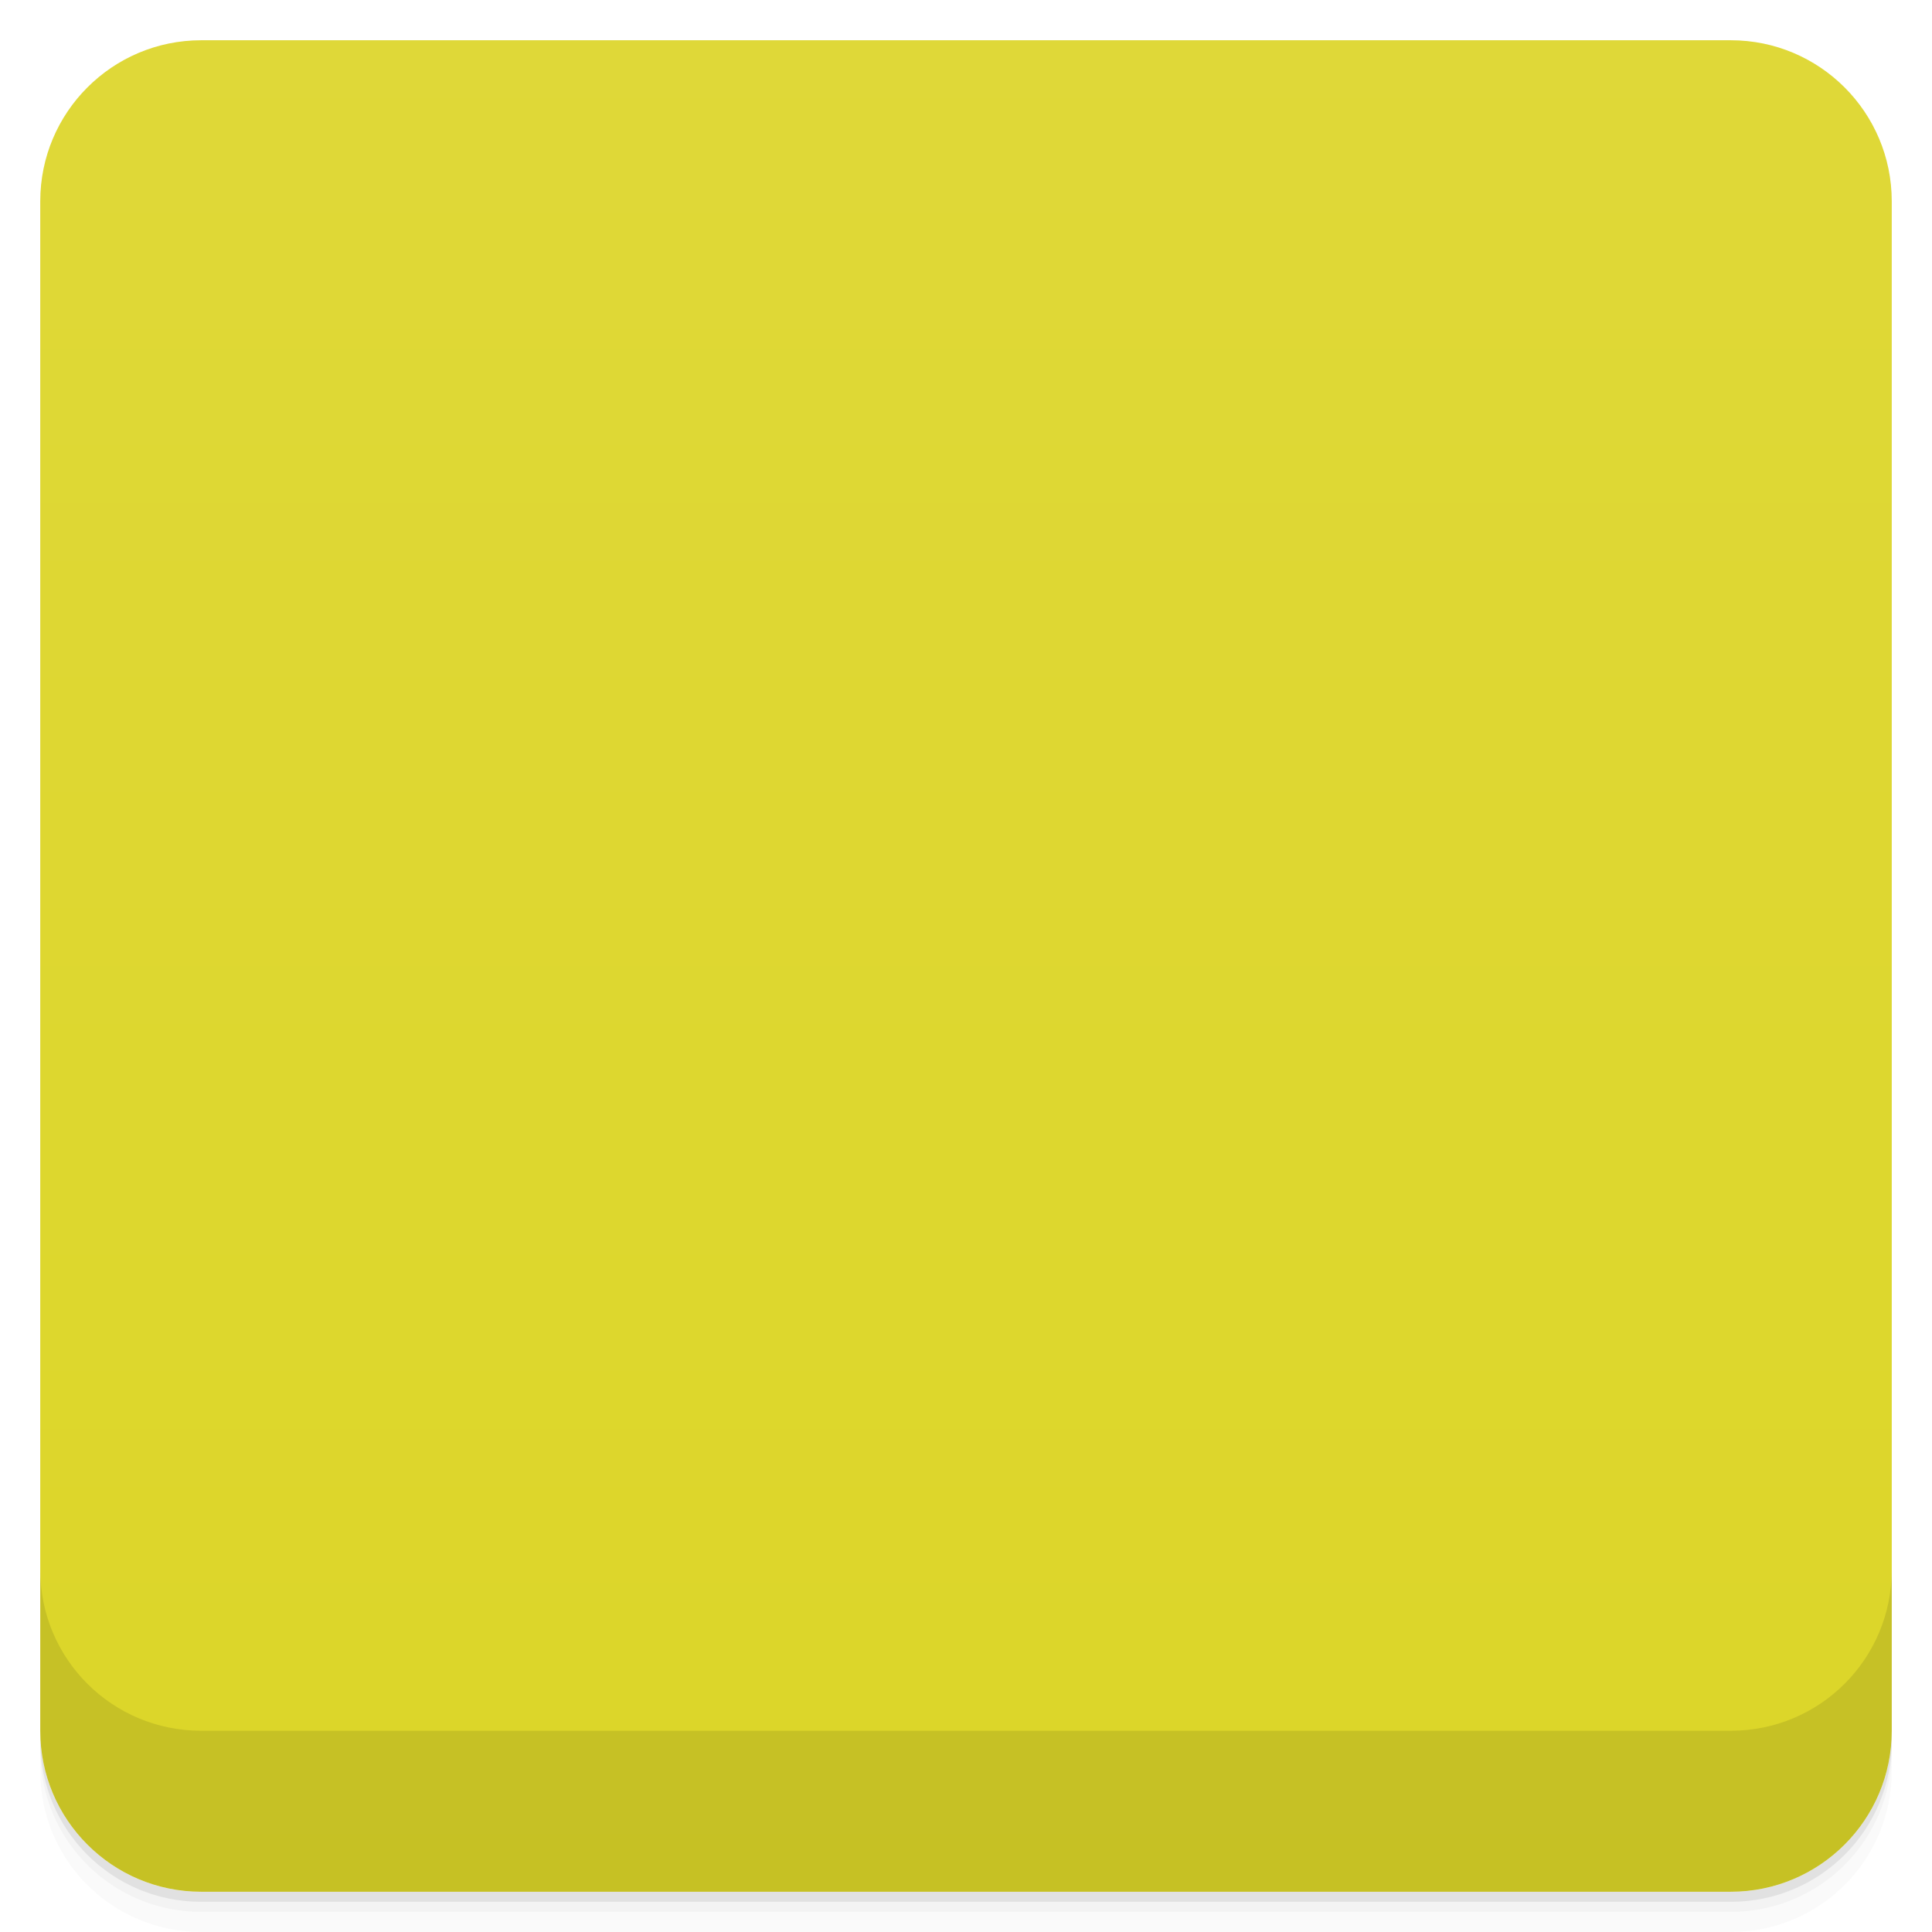
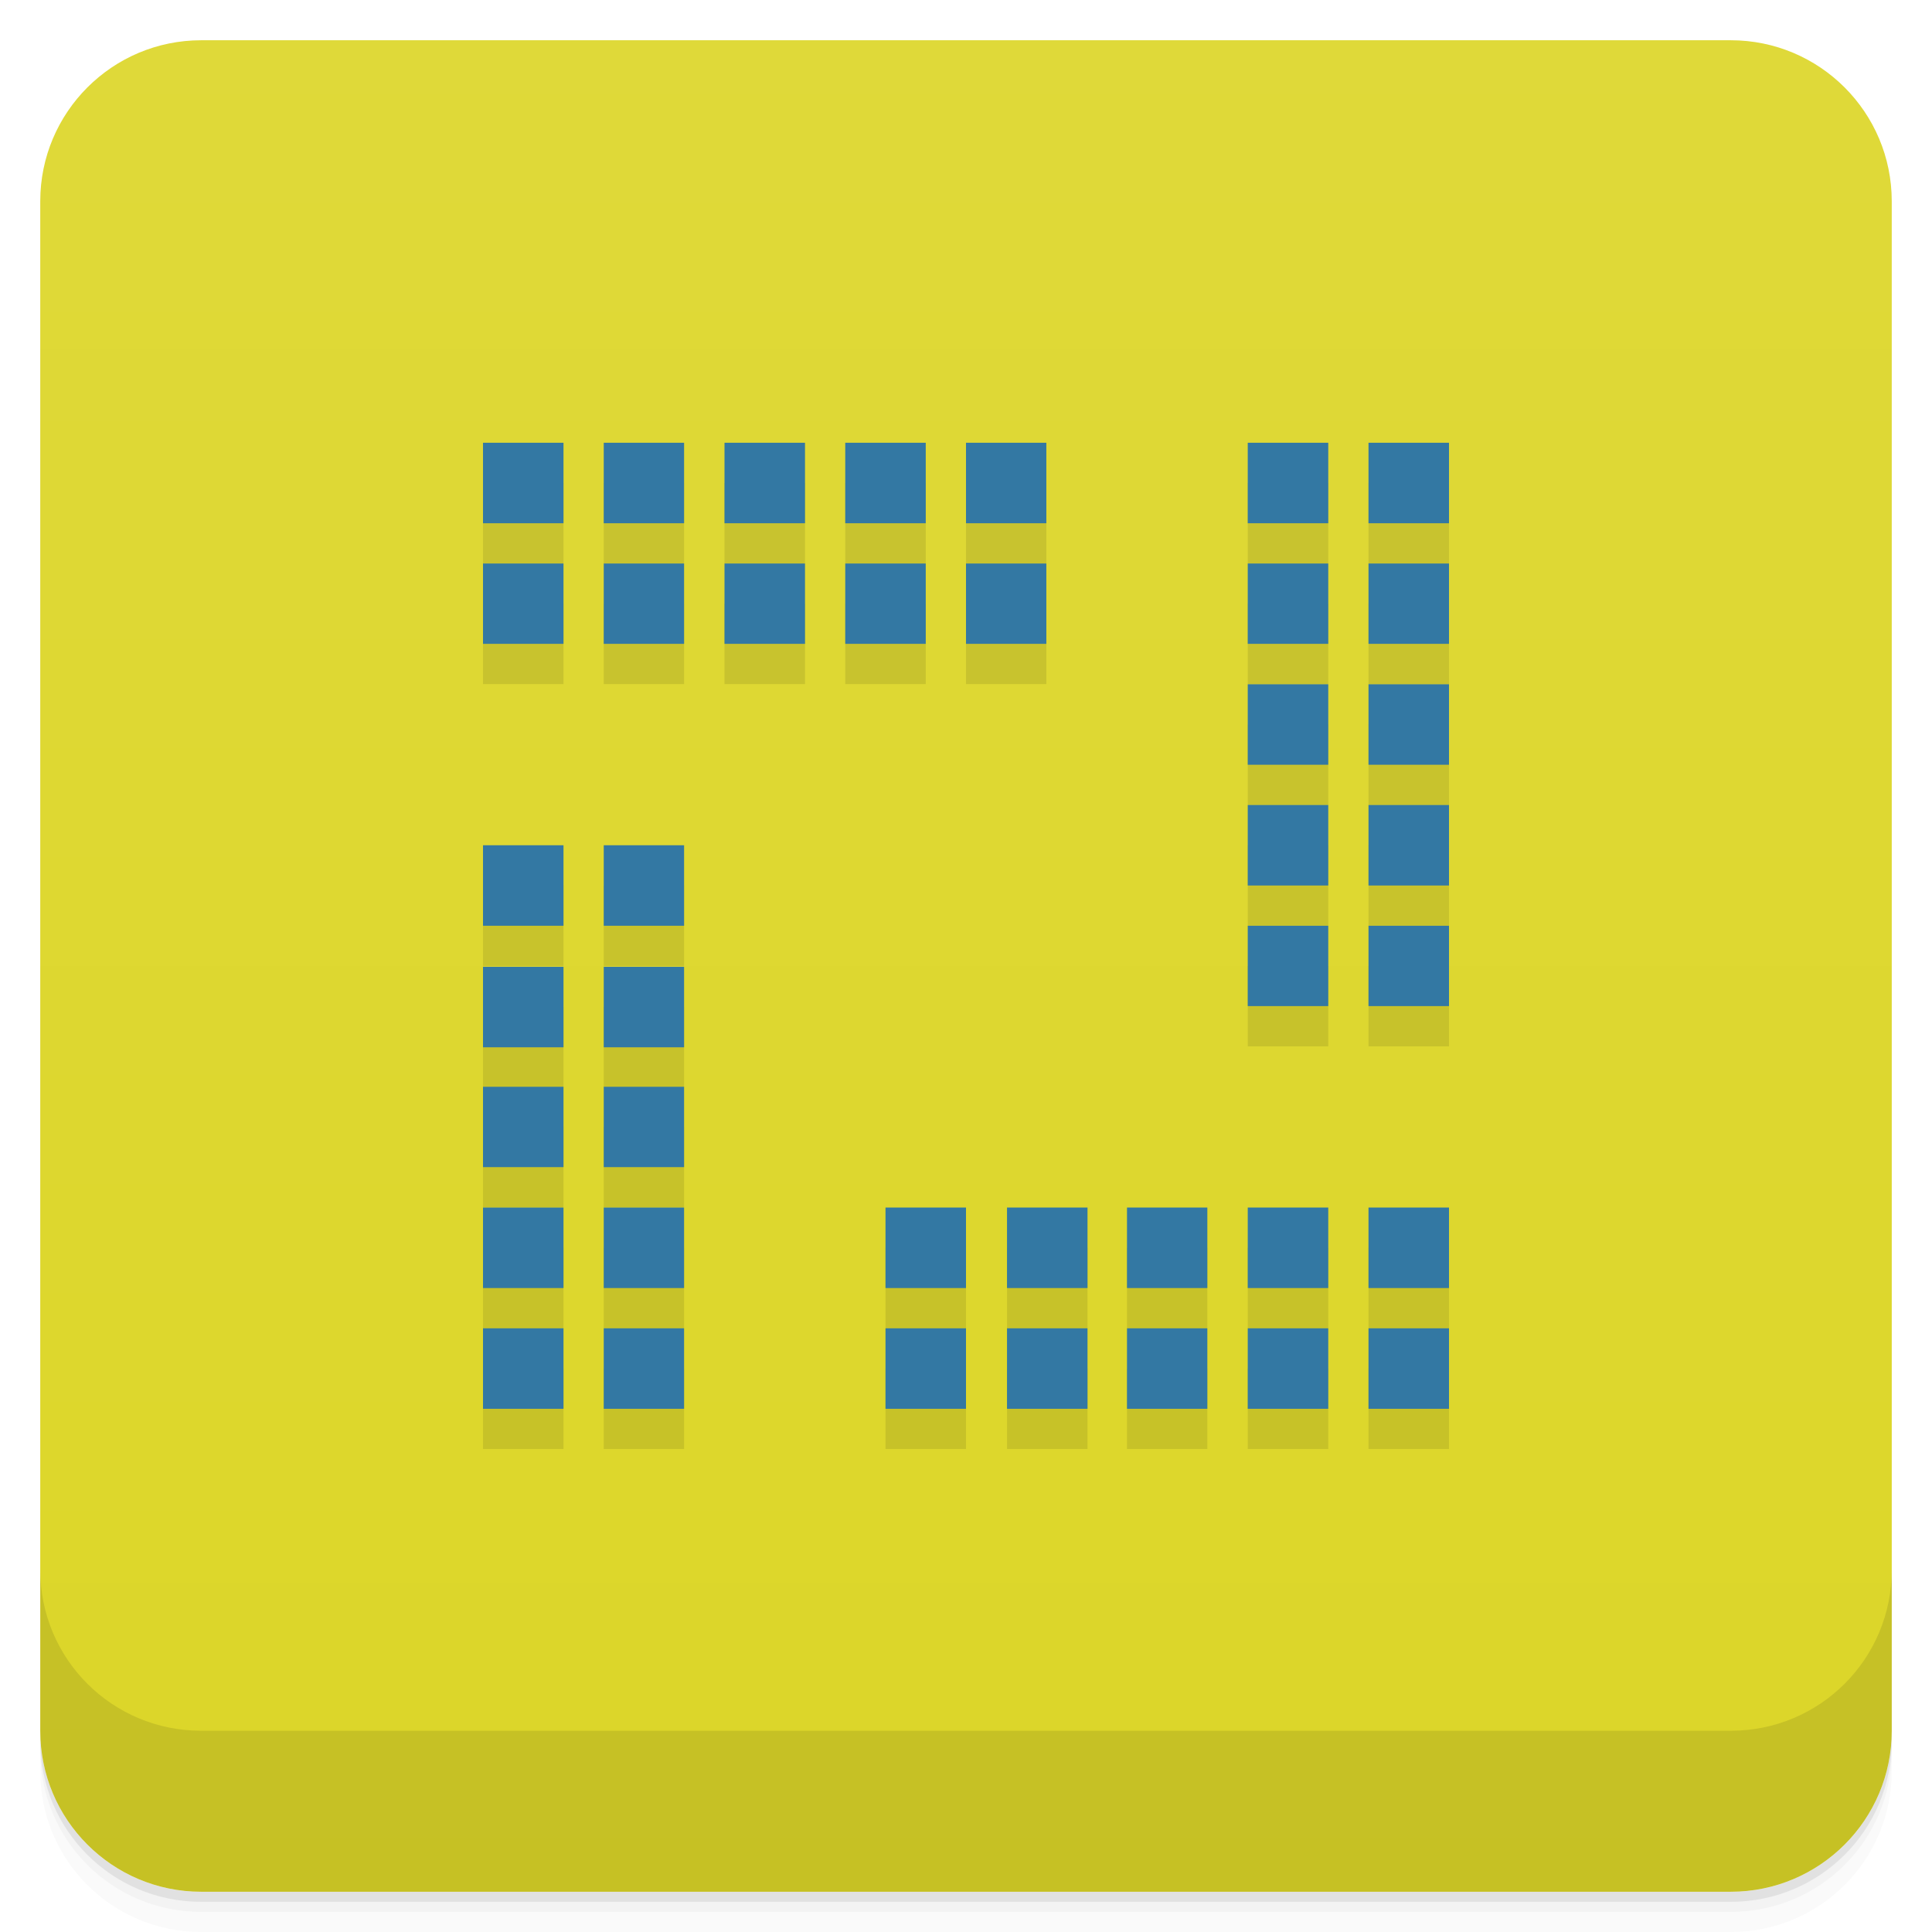
- <svg xmlns="http://www.w3.org/2000/svg" id="svg11483" version="1.1" viewBox="0 0 48 48">
-   <defs id="defs11287">
-     <linearGradient id="linearGradient3764" x1="1" x2="47" gradientTransform="translate(-48 .0022147)" gradientUnits="userSpaceOnUse">
-       <stop id="stop11272" stop-color="#dcd628" offset="0" />
-       <stop id="stop11274" stop-color="#dfd838" offset="1" />
+ <svg xmlns="http://www.w3.org/2000/svg" version="1.1" viewBox="0 0 48 48">
+   <defs>
+     <linearGradient id="bg" x2="0" y1="1" y2="47" gradientUnits="userSpaceOnUse">
+       <stop style="stop-color:#dfd939" offset="0" />
+       <stop style="stop-color:#dcd628" offset="1" />
    </linearGradient>
-     <clipPath id="clipPath-479198717">
-       <g id="g11279" transform="translate(0 -1004.4)">
-         <rect id="rect11277" x="1" y="1005.4" width="46" height="46" rx="4" fill="#1890d0" />
-       </g>
-     </clipPath>
-     <clipPath id="clipPath-493571830">
-       <g id="g11284" transform="translate(0 -1004.4)">
-         <rect id="rect11282" x="1" y="1005.4" width="46" height="46" rx="4" fill="#1890d0" />
-       </g>
-     </clipPath>
  </defs>
-   <g id="g11295">
-     <path id="path11289" d="m1 43v0.25c0 2.216 1.784 4 4 4h38c2.216 0 4-1.784 4-4v-0.25c0 2.216-1.784 4-4 4h-38c-2.216 0-4-1.784-4-4zm0 0.5v0.5c0 2.216 1.784 4 4 4h38c2.216 0 4-1.784 4-4v-0.5c0 2.216-1.784 4-4 4h-38c-2.216 0-4-1.784-4-4z" opacity=".02" />
-     <path id="path11291" d="m1 43.25v0.25c0 2.216 1.784 4 4 4h38c2.216 0 4-1.784 4-4v-0.25c0 2.216-1.784 4-4 4h-38c-2.216 0-4-1.784-4-4z" opacity=".05" />
-     <path id="path11293" d="m1 43v0.25c0 2.216 1.784 4 4 4h38c2.216 0 4-1.784 4-4v-0.25c0 2.216-1.784 4-4 4h-38c-2.216 0-4-1.784-4-4z" opacity=".1" />
-   </g>
-   <g id="g11299">
-     <rect id="rect11297" transform="rotate(-90)" x="-47" y="1" width="46" height="46" rx="4" fill="url(#linearGradient3764)" />
-   </g>
-   <g id="g11387">
-     <g id="g11385" clip-path="url(#clipPath-479198717)">
-       <g id="g11383" opacity=".1">
-         <g id="g11381">
-           <path id="path11301" d="m12 12h2v2h-2" />
-           <path id="path11303" d="m15 12h1.996v2h-1.996" />
-           <path id="path11305" d="m18 12h2v2h-2" />
-           <path id="path11307" d="m21 12h2v2h-2" />
-           <path id="path11309" d="m12 15h2v1.996h-2" />
-           <path id="path11311" d="m15 15h1.996v1.996h-1.996" />
-           <path id="path11313" d="m18 15h2v1.996h-2" />
-           <path id="path11315" d="m21 15h2v1.996h-2" />
-           <path id="path11317" d="m24 12h1.996v2h-1.996" />
-           <path id="path11319" d="m24 15h1.996v1.996h-1.996" />
-           <path id="path11321" d="m22 31h2v2h-2" />
-           <path id="path11323" d="m25.02 31h2v2h-2" />
-           <path id="path11325" d="m28 31h1.996v2h-1.996" />
-           <path id="path11327" d="m31 31h2v2h-2" />
-           <path id="path11329" d="m22 34h2v2h-2" />
-           <path id="path11331" d="m25.02 34h2v2h-2" />
-           <path id="path11333" d="m28 34h1.996v2h-1.996" />
-           <path id="path11335" d="m31 34h2v2h-2" />
-           <path id="path11337" d="m34 31h2v2h-2" />
-           <path id="path11339" d="m34 34h2v2h-2" />
-           <path id="path11341" d="m12 31h2v2h-2" />
-           <path id="path11343" d="m15 31h1.996v2h-1.996" />
-           <path id="path11345" d="m12 34h2v2h-2" />
-           <path id="path11347" d="m15 34h1.996v2h-1.996" />
-           <path id="path11349" d="m12 25.02h2v2h-2" />
-           <path id="path11351" d="m15 25.02h1.996v2h-1.996" />
-           <path id="path11353" d="m12 28h2v1.996h-2" />
-           <path id="path11355" d="m15 28h1.996v1.996h-1.996" />
-           <path id="path11357" d="m12 22h2v2h-2" />
-           <path id="path11359" d="m15 22h1.996v2h-1.996" />
-           <path id="path11361" d="m31 21h2v2h-2" />
-           <path id="path11363" d="m34 21h2v2h-2" />
-           <path id="path11365" d="m31 24h2v1.996h-2" />
-           <path id="path11367" d="m34 24h2v1.996h-2" />
-           <path id="path11369" d="m31 15h2v1.996h-2" />
-           <path id="path11371" d="m34 15h2v1.996h-2" />
-           <path id="path11373" d="m31 18h2v2h-2" />
-           <path id="path11375" d="m34 18h2v2h-2" />
-           <path id="path11377" d="m31 12h2v2h-2" />
-           <path id="path11379" d="m34 12h2v2h-2" />
-         </g>
-       </g>
-     </g>
-   </g>
-   <g id="g11475">
-     <g id="g11473" clip-path="url(#clipPath-493571830)">
-       <g id="g11471" transform="translate(0,-1)">
-         <g id="g11469" fill="#3378a3">
-           <path id="path11389" d="m12 12h2v2h-2" />
-           <path id="path11391" d="m15 12h1.996v2h-1.996" />
-           <path id="path11393" d="m18 12h2v2h-2" />
-           <path id="path11395" d="m21 12h2v2h-2" />
-           <path id="path11397" d="m12 15h2v1.996h-2" />
-           <path id="path11399" d="m15 15h1.996v1.996h-1.996" />
-           <path id="path11401" d="m18 15h2v1.996h-2" />
-           <path id="path11403" d="m21 15h2v1.996h-2" />
-           <path id="path11405" d="m24 12h1.996v2h-1.996" />
-           <path id="path11407" d="m24 15h1.996v1.996h-1.996" />
-           <path id="path11409" d="m22 31h2v2h-2" />
-           <path id="path11411" d="m25.02 31h2v2h-2" />
-           <path id="path11413" d="m28 31h1.996v2h-1.996" />
-           <path id="path11415" d="m31 31h2v2h-2" />
-           <path id="path11417" d="m22 34h2v2h-2" />
-           <path id="path11419" d="m25.02 34h2v2h-2" />
-           <path id="path11421" d="m28 34h1.996v2h-1.996" />
-           <path id="path11423" d="m31 34h2v2h-2" />
-           <path id="path11425" d="m34 31h2v2h-2" />
-           <path id="path11427" d="m34 34h2v2h-2" />
-           <path id="path11429" d="m12 31h2v2h-2" />
-           <path id="path11431" d="m15 31h1.996v2h-1.996" />
-           <path id="path11433" d="m12 34h2v2h-2" />
-           <path id="path11435" d="m15 34h1.996v2h-1.996" />
-           <path id="path11437" d="m12 25.02h2v2h-2" />
-           <path id="path11439" d="m15 25.02h1.996v2h-1.996" />
-           <path id="path11441" d="m12 28h2v1.996h-2" />
-           <path id="path11443" d="m15 28h1.996v1.996h-1.996" />
-           <path id="path11445" d="m12 22h2v2h-2" />
-           <path id="path11447" d="m15 22h1.996v2h-1.996" />
-           <path id="path11449" d="m31 21h2v2h-2" />
-           <path id="path11451" d="m34 21h2v2h-2" />
-           <path id="path11453" d="m31 24h2v1.996h-2" />
-           <path id="path11455" d="m34 24h2v1.996h-2" />
-           <path id="path11457" d="m31 15h2v1.996h-2" />
-           <path id="path11459" d="m34 15h2v1.996h-2" />
-           <path id="path11461" d="m31 18h2v2h-2" />
-           <path id="path11463" d="m34 18h2v2h-2" />
-           <path id="path11465" d="m31 12h2v2h-2" />
-           <path id="path11467" d="m34 12h2v2h-2" />
-         </g>
-       </g>
-     </g>
-   </g>
-   <g id="g11481">
-     <g id="g11479" transform="translate(0 -1004.4)">
-       <path id="path11477" d="m1 1043.4v4c0 2.216 1.784 4 4 4h38c2.216 0 4-1.784 4-4v-4c0 2.216-1.784 4-4 4h-38c-2.216 0-4-1.784-4-4z" opacity=".1" />
-     </g>
-   </g>
+   <path d="m1 43v0.25c0 2.216 1.784 4 4 4h38c2.216 0 4-1.784 4-4v-0.25c0 2.216-1.784 4-4 4h-38c-2.216 0-4-1.784-4-4zm0 0.5v0.5c0 2.216 1.784 4 4 4h38c2.216 0 4-1.784 4-4v-0.5c0 2.216-1.784 4-4 4h-38c-2.216 0-4-1.784-4-4z" style="opacity:.02" />
+   <path d="m1 43.25v0.25c0 2.216 1.784 4 4 4h38c2.216 0 4-1.784 4-4v-0.25c0 2.216-1.784 4-4 4h-38c-2.216 0-4-1.784-4-4z" style="opacity:.05" />
+   <path d="m1 43v0.25c0 2.216 1.784 4 4 4h38c2.216 0 4-1.784 4-4v-0.25c0 2.216-1.784 4-4 4h-38c-2.216 0-4-1.784-4-4z" style="opacity:.1" />
+   <rect x="1" y="1" width="46" height="46" rx="4" style="fill:url(#bg)" />
+   <path d="m1 39v4c0 2.216 1.784 4 4 4h38c2.216 0 4-1.784 4-4v-4c0 2.216-1.784 4-4 4h-38c-2.216 0-4-1.784-4-4z" style="opacity:.1" />
+   <path d="m12 12v2h2v-2zm3 0v2h1.996v-2zm3 0v2h2v-2zm3 0v2h2v-2zm3 0v2h1.996v-2zm7 0v2h2v-2zm3 0v2h2v-2zm-22 3v1.996h2v-1.996zm3 0v1.996h1.996v-1.996zm3 0v1.996h2v-1.996zm3 0v1.996h2v-1.996zm3 0v1.996h1.996v-1.996zm7 0v1.996h2v-1.996zm3 0v1.996h2v-1.996zm-3 3v2h2v-2zm3 0v2h2v-2zm-3 3v2h2v-2zm3 0v2h2v-2zm-22 1v2h2v-2zm3 0v2h1.996v-2zm16 2v1.996h2v-1.996zm3 0v1.996h2v-1.996zm-22 1.02v2h2v-2zm3 0v2h1.996v-2zm-3 2.981v1.996h2v-1.996zm3 0v1.996h1.996v-1.996zm-3 3v2h2v-2zm3 0v2h1.996v-2zm7 0v2h2v-2zm3.019 0v2h2v-2zm2.981 0v2h1.996v-2zm3 0v2h2v-2zm3 0v2h2v-2zm-22 3v2h2v-2zm3 0v2h1.996v-2zm7 0v2h2v-2zm3.019 0v2h2v-2zm2.981 0v2h1.996v-2zm3 0v2h2v-2zm3 0v2h2v-2z" style="opacity:.1" />
+   <path d="m12 11v2h2v-2zm3 0v2h1.996v-2zm3 0v2h2v-2zm3 0v2h2v-2zm3 0v2h1.996v-2zm7 0v2h2v-2zm3 0v2h2v-2zm-22 3v1.996h2v-1.996zm3 0v1.996h1.996v-1.996zm3 0v1.996h2v-1.996zm3 0v1.996h2v-1.996zm3 0v1.996h1.996v-1.996zm7 0v1.996h2v-1.996zm3 0v1.996h2v-1.996zm-3 3v2h2v-2zm3 0v2h2v-2zm-3 3v2h2v-2zm3 0v2h2v-2zm-22 1v2h2v-2zm3 0v2h1.996v-2zm16 2v1.996h2v-1.996zm3 0v1.996h2v-1.996zm-22 1.02v2h2v-2zm3 0v2h1.996v-2zm-3 2.981v1.996h2v-1.996zm3 0v1.996h1.996v-1.996zm-3 3v2h2v-2zm3 0v2h1.996v-2zm7 0v2h2v-2zm3.019 0v2h2v-2zm2.981 0v2h1.996v-2zm3 0v2h2v-2zm3 0v2h2v-2zm-22 3v2h2v-2zm3 0v2h1.996v-2zm7 0v2h2v-2zm3.019 0v2h2v-2zm2.981 0v2h1.996v-2zm3 0v2h2v-2zm3 0v2h2v-2z" style="fill:#3378a3" />
</svg>
